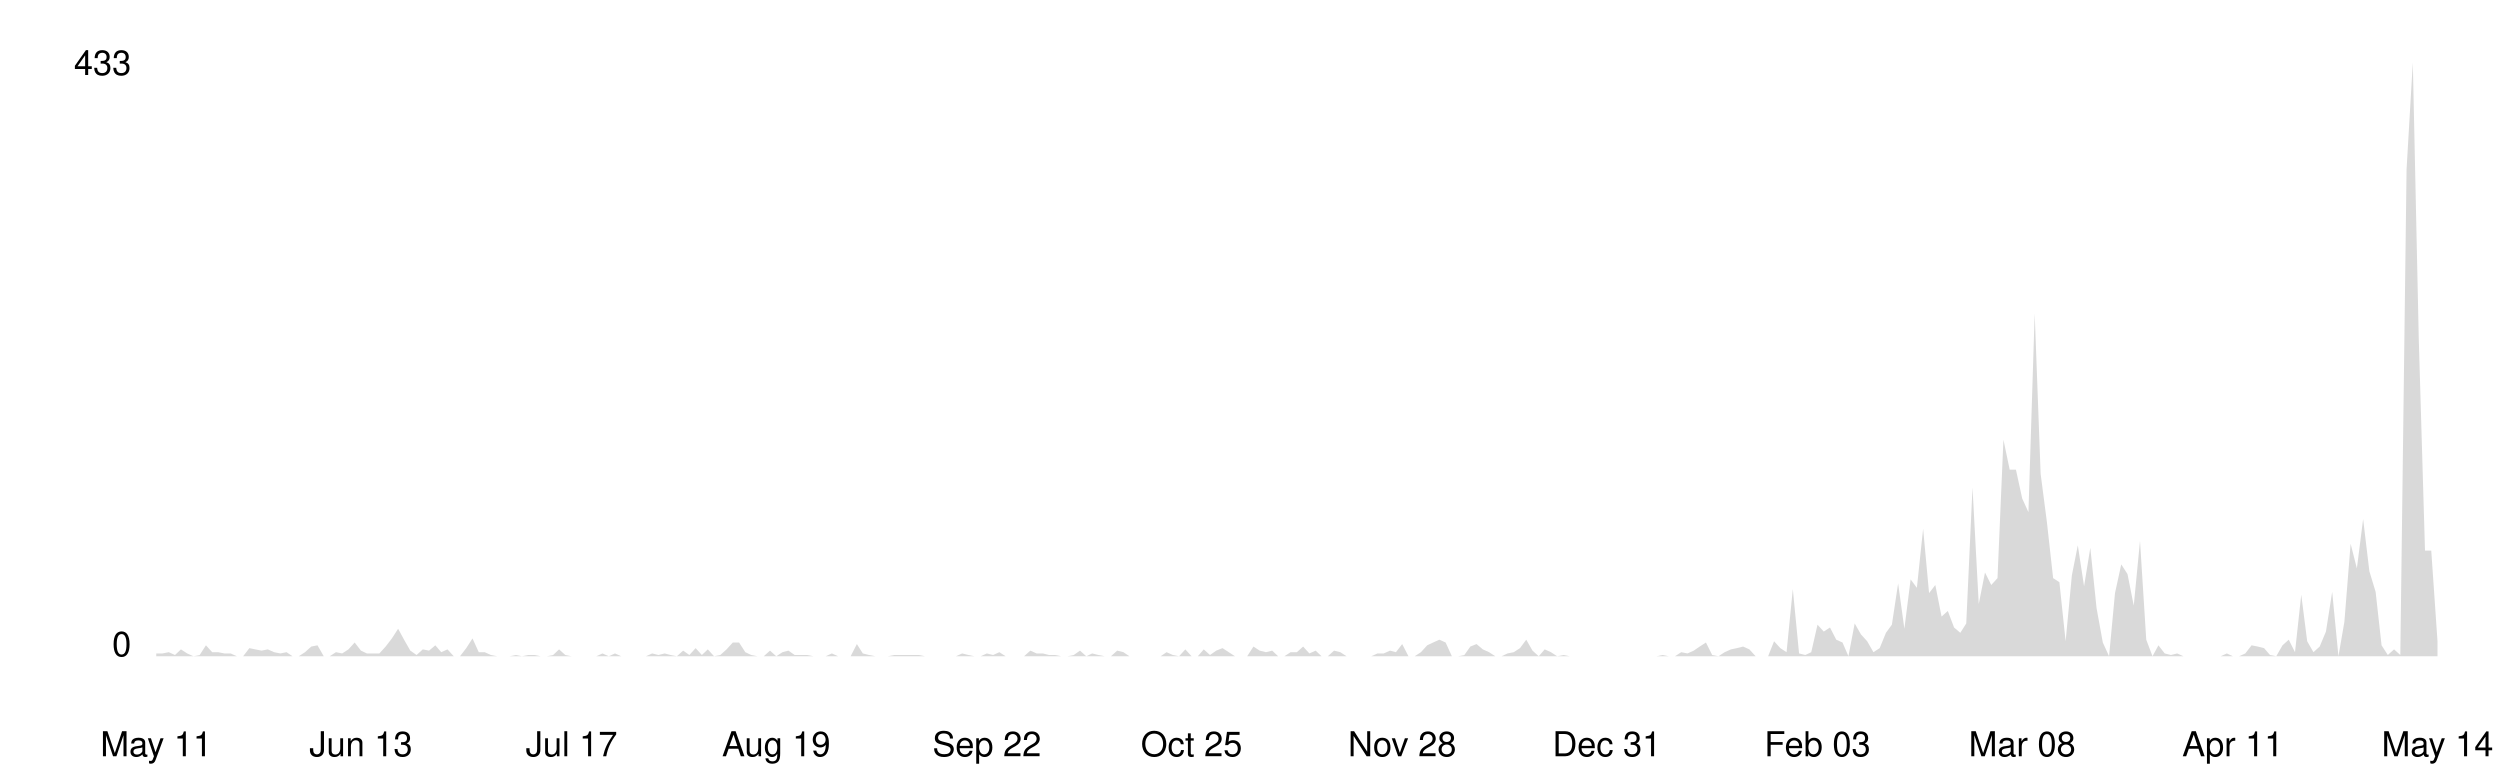
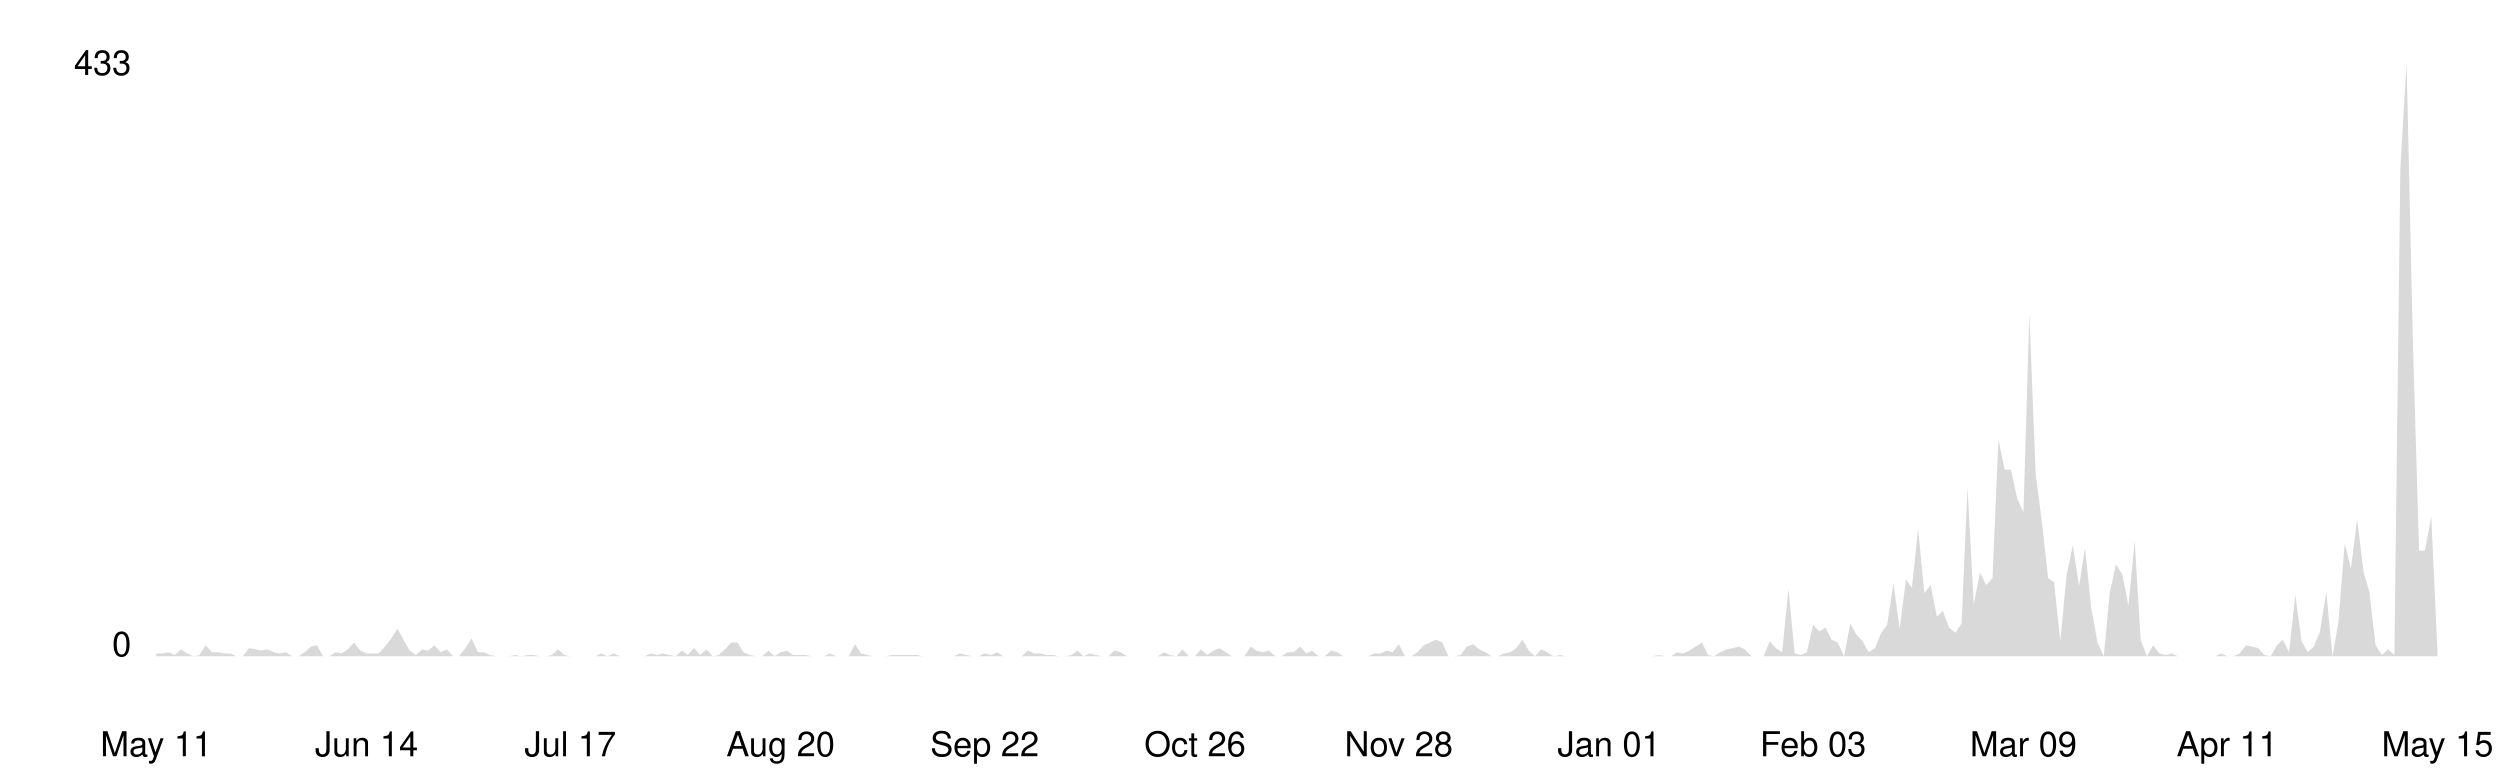
<svg xmlns="http://www.w3.org/2000/svg" viewBox="0 0 800 250" width="100%">
  <style>
    .line { fill: none; stroke-width: 2; stroke-linecap: round; stroke-linejoin: round; }
    .area { opacity: 0.15; }
    .axis-label { font-family: -apple-system, BlinkMacSystemFont, 'Segoe UI', Helvetica, Arial, sans-serif; font-size: 11px; }
    .axis-line { stroke-width: 1; }

    @media (prefers-color-scheme: dark) {
      .line { stroke: #58a6ff; }
      .area { fill: #58a6ff; }
      .axis-label { fill: #8b949e; }
      .axis-line { stroke: #30363d; }
    }
    @media (prefers-color-scheme: light) {
      .line { stroke: #0969da; }
      .area { fill: #0969da; }
      .axis-label { fill: #57606a; }
      .axis-line { stroke: #d0d7de; }
    }
  </style>
  <line class="axis-line" x1="50" y1="20" x2="50" y2="210" />
  <line class="axis-line" x1="50" y1="210" x2="780" y2="210" />
-   <polygon class="area" points="50.0,209.1 52.0,209.1 54.0,208.7 56.0,209.6 57.9,207.8 59.9,209.1 61.9,210.0 63.9,209.6 65.9,206.5 67.9,208.7 69.8,208.7 71.8,209.1 73.8,209.1 75.8,210.0 77.8,210.0 79.8,207.4 81.7,207.8 83.7,208.2 85.7,207.8 87.7,208.7 89.7,209.1 91.7,208.7 93.6,210.0 95.6,210.0 97.6,208.7 99.6,206.9 101.6,206.5 103.6,210.0 105.5,210.0 107.5,208.7 109.5,209.1 111.5,207.8 113.5,205.6 115.5,208.2 117.4,209.1 119.4,209.1 121.4,209.1 123.4,206.9 125.4,204.3 127.4,201.2 129.3,204.7 131.3,208.2 133.3,209.6 135.3,207.8 137.3,208.2 139.3,206.5 141.2,208.7 143.2,207.8 145.2,210.0 147.2,210.0 149.2,207.4 151.2,204.3 153.2,208.7 155.1,208.7 157.1,209.6 159.1,210.0 161.1,210.0 163.1,210.0 165.1,209.6 167.0,210.0 169.0,209.6 171.0,209.6 173.0,210.0 175.0,210.0 177.0,209.6 178.9,207.8 180.9,209.6 182.9,210.0 184.9,210.0 186.9,210.0 188.9,210.0 190.8,210.0 192.8,209.1 194.8,210.0 196.8,209.1 198.8,210.0 200.8,210.0 202.7,210.0 204.7,210.0 206.7,210.0 208.7,209.1 210.7,209.6 212.7,209.1 214.6,209.6 216.6,210.0 218.6,208.2 220.6,209.6 222.6,207.4 224.6,209.6 226.5,207.8 228.5,210.0 230.5,209.6 232.5,207.8 234.5,205.6 236.5,205.6 238.5,208.7 240.4,209.6 242.4,210.0 244.4,210.0 246.4,208.2 248.4,210.0 250.4,208.7 252.3,208.2 254.3,209.6 256.3,209.6 258.3,209.6 260.3,210.0 262.3,210.0 264.2,210.0 266.2,209.1 268.2,210.0 270.2,210.0 272.2,210.0 274.2,206.1 276.1,209.1 278.1,209.6 280.1,210.0 282.1,210.0 284.1,210.0 286.1,209.6 288.0,209.6 290.0,209.6 292.0,209.6 294.0,209.6 296.0,210.0 298.0,210.0 299.9,210.0 301.9,210.0 303.9,210.0 305.9,210.0 307.9,209.1 309.9,209.6 311.8,210.0 313.8,210.0 315.8,209.1 317.8,209.6 319.8,208.7 321.8,210.0 323.8,210.0 325.7,210.0 327.7,210.0 329.7,208.2 331.7,209.1 333.7,209.1 335.7,209.6 337.6,209.6 339.6,210.0 341.6,210.0 343.6,209.6 345.6,208.2 347.6,210.0 349.5,209.1 351.5,209.6 353.5,210.0 355.5,210.0 357.5,208.2 359.5,208.7 361.4,210.0 363.4,210.0 365.4,210.0 367.4,210.0 369.4,210.0 371.4,210.0 373.3,208.7 375.3,209.6 377.3,210.0 379.3,207.8 381.3,210.0 383.3,210.0 385.2,207.8 387.2,209.6 389.2,208.2 391.2,207.4 393.2,208.7 395.2,210.0 397.1,210.0 399.1,210.0 401.1,206.9 403.1,208.2 405.1,208.7 407.1,208.2 409.0,210.0 411.0,210.0 413.0,208.7 415.0,208.7 417.0,206.9 419.0,209.1 421.0,208.2 422.9,210.0 424.9,210.0 426.9,208.2 428.9,208.7 430.9,210.0 432.9,210.0 434.8,210.0 436.8,210.0 438.8,210.0 440.8,209.1 442.8,209.1 444.8,208.2 446.7,208.7 448.7,206.1 450.7,210.0 452.7,210.0 454.7,208.7 456.7,206.5 458.6,205.6 460.6,204.7 462.6,205.6 464.6,210.0 466.6,210.0 468.6,209.6 470.5,206.9 472.5,206.1 474.5,207.8 476.5,208.7 478.5,210.0 480.5,210.0 482.4,209.1 484.4,208.7 486.4,207.4 488.4,204.7 490.4,208.2 492.4,210.0 494.3,207.8 496.3,208.7 498.3,210.0 500.3,209.6 502.3,210.0 504.3,210.0 506.2,210.0 508.2,210.0 510.2,210.0 512.2,210.0 514.2,210.0 516.2,210.0 518.2,210.0 520.1,210.0 522.1,210.0 524.1,210.0 526.1,210.0 528.1,210.0 530.1,210.0 532.0,209.6 534.0,210.0 536.0,210.0 538.0,208.7 540.0,209.1 542.0,208.2 543.9,206.9 545.9,205.6 547.9,209.6 549.9,210.0 551.9,208.7 553.9,207.8 555.8,207.4 557.8,206.9 559.8,207.8 561.8,210.0 563.8,210.0 565.8,210.0 567.7,205.2 569.7,207.4 571.7,208.7 573.7,188.5 575.7,209.1 577.7,209.6 579.6,208.7 581.6,199.9 583.6,202.1 585.6,200.8 587.6,204.7 589.6,205.6 591.5,210.0 593.5,199.5 595.5,203.0 597.5,205.2 599.5,208.7 601.5,207.4 603.5,202.5 605.4,199.9 607.4,186.7 609.4,201.2 611.4,185.4 613.4,188.1 615.4,169.2 617.3,189.8 619.3,187.2 621.3,197.3 623.3,195.5 625.3,200.8 627.3,202.5 629.2,199.5 631.2,156.0 633.2,193.3 635.2,183.2 637.2,187.2 639.2,185.0 641.1,140.7 643.1,150.3 645.1,150.3 647.1,159.5 649.1,163.9 651.1,100.3 653.0,151.6 655.0,167.0 657.0,185.0 659.0,186.3 661.0,205.2 663.0,184.1 664.9,174.5 666.9,187.6 668.9,175.3 670.9,194.6 672.9,205.6 674.9,210.0 676.8,189.8 678.8,180.6 680.8,183.7 682.8,193.8 684.8,173.1 686.8,204.7 688.8,210.0 690.7,206.5 692.7,209.1 694.7,209.6 696.7,209.1 698.7,210.0 700.7,210.0 702.6,210.0 704.6,210.0 706.6,210.0 708.6,210.0 710.6,210.0 712.6,209.1 714.5,210.0 716.5,210.0 718.5,209.1 720.5,206.5 722.5,206.9 724.5,207.4 726.4,209.6 728.4,210.0 730.4,206.5 732.4,204.7 734.4,208.7 736.4,190.3 738.3,205.2 740.3,208.7 742.3,206.9 744.3,202.1 746.3,189.4 748.3,210.0 750.2,199.0 752.2,174.0 754.2,181.9 756.2,166.1 758.2,182.8 760.2,189.4 762.1,206.5 764.1,209.6 766.1,207.8 768.1,209.6 770.1,54.2 772.1,20.0 774.0,108.2 776.0,176.2 778.0,176.2 780.0,205.2 780.0,210.0 50.0,210.0" />
-   <polyline class="line" points="50.0,209.1 52.0,209.1 54.0,208.7 56.0,209.6 57.9,207.8 59.9,209.1 61.9,210.0 63.9,209.6 65.9,206.5 67.9,208.7 69.8,208.7 71.8,209.1 73.8,209.1 75.8,210.0 77.8,210.0 79.8,207.4 81.7,207.8 83.7,208.2 85.7,207.8 87.7,208.7 89.7,209.1 91.7,208.7 93.6,210.0 95.6,210.0 97.6,208.7 99.6,206.9 101.6,206.5 103.6,210.0 105.5,210.0 107.5,208.7 109.5,209.1 111.5,207.8 113.5,205.6 115.5,208.2 117.4,209.1 119.4,209.1 121.4,209.1 123.4,206.9 125.4,204.3 127.4,201.2 129.3,204.7 131.3,208.2 133.3,209.6 135.3,207.8 137.3,208.2 139.3,206.5 141.2,208.7 143.2,207.8 145.2,210.0 147.2,210.0 149.2,207.4 151.2,204.3 153.2,208.7 155.1,208.7 157.1,209.6 159.1,210.0 161.1,210.0 163.1,210.0 165.1,209.6 167.0,210.0 169.0,209.6 171.0,209.6 173.0,210.0 175.0,210.0 177.0,209.6 178.9,207.8 180.9,209.6 182.9,210.0 184.9,210.0 186.9,210.0 188.9,210.0 190.8,210.0 192.8,209.1 194.8,210.0 196.8,209.1 198.8,210.0 200.8,210.0 202.7,210.0 204.7,210.0 206.7,210.0 208.7,209.1 210.7,209.6 212.7,209.1 214.6,209.6 216.6,210.0 218.6,208.2 220.6,209.6 222.6,207.4 224.6,209.6 226.5,207.8 228.5,210.0 230.5,209.6 232.5,207.8 234.5,205.6 236.5,205.6 238.5,208.7 240.4,209.6 242.4,210.0 244.4,210.0 246.4,208.2 248.4,210.0 250.4,208.7 252.3,208.2 254.3,209.6 256.3,209.6 258.3,209.6 260.3,210.0 262.3,210.0 264.2,210.0 266.2,209.1 268.2,210.0 270.2,210.0 272.2,210.0 274.2,206.1 276.1,209.1 278.1,209.6 280.1,210.0 282.1,210.0 284.1,210.0 286.1,209.6 288.0,209.6 290.0,209.6 292.0,209.6 294.0,209.6 296.0,210.0 298.0,210.0 299.9,210.0 301.9,210.0 303.9,210.0 305.9,210.0 307.9,209.1 309.9,209.6 311.8,210.0 313.8,210.0 315.8,209.1 317.8,209.6 319.8,208.7 321.8,210.0 323.8,210.0 325.7,210.0 327.7,210.0 329.7,208.2 331.7,209.1 333.7,209.1 335.7,209.6 337.6,209.6 339.6,210.0 341.6,210.0 343.6,209.6 345.6,208.2 347.6,210.0 349.5,209.1 351.5,209.6 353.5,210.0 355.5,210.0 357.5,208.2 359.5,208.7 361.4,210.0 363.4,210.0 365.4,210.0 367.4,210.0 369.4,210.0 371.4,210.0 373.3,208.7 375.3,209.6 377.3,210.0 379.3,207.8 381.3,210.0 383.3,210.0 385.2,207.8 387.2,209.6 389.2,208.2 391.2,207.4 393.2,208.7 395.2,210.0 397.1,210.0 399.1,210.0 401.1,206.9 403.1,208.2 405.1,208.7 407.1,208.2 409.0,210.0 411.0,210.0 413.0,208.7 415.0,208.7 417.0,206.9 419.0,209.1 421.0,208.2 422.9,210.0 424.9,210.0 426.9,208.2 428.9,208.7 430.9,210.0 432.9,210.0 434.8,210.0 436.8,210.0 438.8,210.0 440.8,209.1 442.8,209.1 444.8,208.2 446.7,208.7 448.7,206.1 450.7,210.0 452.7,210.0 454.7,208.7 456.7,206.5 458.6,205.6 460.6,204.7 462.6,205.6 464.6,210.0 466.6,210.0 468.6,209.6 470.5,206.9 472.5,206.1 474.5,207.8 476.5,208.7 478.5,210.0 480.5,210.0 482.4,209.1 484.4,208.7 486.4,207.4 488.4,204.7 490.4,208.2 492.4,210.0 494.3,207.8 496.3,208.7 498.3,210.0 500.3,209.6 502.3,210.0 504.3,210.0 506.2,210.0 508.2,210.0 510.2,210.0 512.2,210.0 514.2,210.0 516.2,210.0 518.2,210.0 520.1,210.0 522.1,210.0 524.1,210.0 526.1,210.0 528.1,210.0 530.1,210.0 532.0,209.6 534.0,210.0 536.0,210.0 538.0,208.7 540.0,209.1 542.0,208.2 543.9,206.9 545.9,205.6 547.9,209.6 549.9,210.0 551.9,208.7 553.9,207.8 555.8,207.4 557.8,206.9 559.8,207.8 561.8,210.0 563.8,210.0 565.8,210.0 567.7,205.2 569.7,207.4 571.7,208.7 573.7,188.5 575.7,209.1 577.7,209.6 579.6,208.7 581.6,199.9 583.6,202.1 585.6,200.8 587.6,204.7 589.6,205.6 591.5,210.0 593.5,199.5 595.5,203.0 597.5,205.2 599.5,208.7 601.5,207.4 603.5,202.5 605.4,199.9 607.4,186.7 609.4,201.2 611.4,185.4 613.4,188.1 615.4,169.2 617.3,189.8 619.3,187.2 621.3,197.3 623.3,195.5 625.3,200.8 627.3,202.5 629.2,199.5 631.2,156.0 633.2,193.3 635.2,183.2 637.2,187.2 639.2,185.0 641.1,140.7 643.1,150.3 645.1,150.3 647.1,159.5 649.1,163.9 651.1,100.3 653.0,151.6 655.0,167.0 657.0,185.0 659.0,186.3 661.0,205.2 663.0,184.1 664.9,174.5 666.9,187.6 668.9,175.3 670.9,194.6 672.9,205.6 674.9,210.0 676.8,189.8 678.8,180.6 680.8,183.7 682.8,193.8 684.8,173.1 686.8,204.7 688.8,210.0 690.7,206.5 692.7,209.1 694.7,209.6 696.7,209.1 698.7,210.0 700.7,210.0 702.6,210.0 704.6,210.0 706.6,210.0 708.6,210.0 710.6,210.0 712.6,209.1 714.5,210.0 716.5,210.0 718.5,209.1 720.5,206.5 722.5,206.9 724.5,207.4 726.4,209.6 728.4,210.0 730.4,206.5 732.4,204.7 734.4,208.7 736.4,190.3 738.3,205.2 740.3,208.7 742.3,206.9 744.3,202.1 746.3,189.4 748.3,210.0 750.2,199.0 752.2,174.0 754.2,181.9 756.2,166.1 758.2,182.8 760.2,189.4 762.1,206.5 764.1,209.6 766.1,207.8 768.1,209.6 770.1,54.2 772.1,20.0 774.0,108.2 776.0,176.2 778.0,176.2 780.0,205.2" />
+   <polygon class="area" points="50.0,209.1 52.0,209.1 54.0,208.7 55.9,209.6 57.9,207.8 59.9,209.1 61.9,210.0 63.8,209.6 65.8,206.5 67.8,208.7 69.8,208.7 71.8,209.1 73.7,209.1 75.7,210.0 77.7,210.0 79.7,207.4 81.7,207.8 83.6,208.2 85.6,207.8 87.6,208.7 89.6,209.1 91.5,208.7 93.5,210.0 95.5,210.0 97.5,208.7 99.5,206.9 101.4,206.5 103.4,210.0 105.4,210.0 107.4,208.7 109.3,209.1 111.3,207.8 113.3,205.6 115.3,208.2 117.3,209.1 119.2,209.1 121.2,209.1 123.2,206.9 125.2,204.3 127.2,201.2 129.1,204.7 131.1,208.2 133.1,209.6 135.1,207.8 137.0,208.2 139.0,206.5 141.0,208.7 143.0,207.8 145.0,210.0 146.9,210.0 148.9,207.4 150.9,204.3 152.9,208.7 154.9,208.7 156.8,209.6 158.8,210.0 160.8,210.0 162.8,210.0 164.7,209.6 166.7,210.0 168.7,209.6 170.7,209.6 172.7,210.0 174.6,210.0 176.6,209.6 178.6,207.8 180.6,209.6 182.5,210.0 184.5,210.0 186.5,210.0 188.5,210.0 190.5,210.0 192.4,209.1 194.4,210.0 196.4,209.1 198.4,210.0 200.4,210.0 202.3,210.0 204.3,210.0 206.3,210.0 208.3,209.1 210.2,209.6 212.2,209.1 214.2,209.6 216.2,210.0 218.2,208.2 220.1,209.6 222.1,207.4 224.1,209.6 226.1,207.8 228.0,210.0 230.0,209.6 232.0,207.8 234.0,205.6 236.0,205.6 237.9,208.7 239.9,209.6 241.9,210.0 243.9,210.0 245.9,208.2 247.8,210.0 249.8,208.7 251.8,208.2 253.8,209.6 255.7,209.6 257.7,209.6 259.7,210.0 261.7,210.0 263.7,210.0 265.6,209.1 267.6,210.0 269.6,210.0 271.6,210.0 273.6,206.1 275.5,209.1 277.5,209.6 279.5,210.0 281.5,210.0 283.4,210.0 285.4,209.6 287.4,209.6 289.4,209.6 291.4,209.6 293.3,209.6 295.3,210.0 297.3,210.0 299.3,210.0 301.2,210.0 303.2,210.0 305.2,210.0 307.2,209.1 309.2,209.6 311.1,210.0 313.1,210.0 315.1,209.1 317.1,209.6 319.1,208.7 321.0,210.0 323.0,210.0 325.0,210.0 327.0,210.0 328.9,208.2 330.9,209.1 332.9,209.1 334.9,209.6 336.9,209.6 338.8,210.0 340.8,210.0 342.8,209.6 344.8,208.2 346.7,210.0 348.7,209.1 350.7,209.6 352.7,210.0 354.7,210.0 356.6,208.2 358.6,208.7 360.6,210.0 362.6,210.0 364.6,210.0 366.5,210.0 368.5,210.0 370.5,210.0 372.5,208.7 374.4,209.6 376.4,210.0 378.4,207.8 380.4,210.0 382.4,210.0 384.3,207.8 386.3,209.6 388.3,208.2 390.3,207.4 392.2,208.7 394.2,210.0 396.2,210.0 398.2,210.0 400.2,206.9 402.1,208.2 404.1,208.7 406.1,208.2 408.1,210.0 410.1,210.0 412.0,208.7 414.0,208.7 416.0,206.9 418.0,209.1 419.9,208.2 421.9,210.0 423.9,210.0 425.9,208.2 427.9,208.7 429.8,210.0 431.8,210.0 433.8,210.0 435.8,210.0 437.8,210.0 439.7,209.1 441.7,209.1 443.7,208.2 445.7,208.7 447.6,206.1 449.6,210.0 451.6,210.0 453.6,208.7 455.6,206.5 457.5,205.6 459.5,204.7 461.5,205.6 463.5,210.0 465.4,210.0 467.4,209.6 469.4,206.9 471.4,206.1 473.4,207.8 475.3,208.7 477.3,210.0 479.3,210.0 481.3,209.1 483.3,208.7 485.2,207.4 487.2,204.7 489.2,208.2 491.2,210.0 493.1,207.8 495.1,208.7 497.1,210.0 499.1,209.6 501.1,210.0 503.0,210.0 505.0,210.0 507.0,210.0 509.0,210.0 510.9,210.0 512.9,210.0 514.9,210.0 516.9,210.0 518.9,210.0 520.8,210.0 522.8,210.0 524.8,210.0 526.8,210.0 528.8,210.0 530.7,209.6 532.7,210.0 534.7,210.0 536.7,208.7 538.6,209.1 540.6,208.2 542.6,206.9 544.6,205.6 546.6,209.6 548.5,210.0 550.5,208.7 552.5,207.8 554.5,207.4 556.4,206.9 558.4,207.8 560.4,210.0 562.4,210.0 564.4,210.0 566.3,205.2 568.3,207.4 570.3,208.7 572.3,188.5 574.3,209.1 576.2,209.6 578.2,208.7 580.2,199.9 582.2,202.1 584.1,200.8 586.1,204.7 588.1,205.6 590.1,210.0 592.1,199.5 594.0,203.0 596.0,205.2 598.0,208.7 600.0,207.4 602.0,202.5 603.9,199.9 605.9,186.7 607.9,201.2 609.9,185.4 611.8,188.1 613.8,169.2 615.8,189.8 617.8,187.2 619.8,197.3 621.7,195.5 623.7,200.8 625.7,202.5 627.7,199.5 629.6,156.0 631.6,193.3 633.6,183.2 635.6,187.2 637.6,185.0 639.5,140.7 641.5,150.3 643.5,150.3 645.5,159.5 647.5,163.9 649.4,100.3 651.4,151.6 653.4,167.0 655.4,185.0 657.3,186.3 659.3,205.2 661.3,184.1 663.3,174.5 665.3,187.6 667.2,175.3 669.2,194.6 671.2,205.6 673.2,210.0 675.1,189.8 677.1,180.6 679.1,183.7 681.1,193.8 683.1,173.1 685.0,204.7 687.0,210.0 689.0,206.5 691.0,209.1 693.0,209.6 694.9,209.1 696.9,210.0 698.9,210.0 700.9,210.0 702.8,210.0 704.8,210.0 706.8,210.0 708.8,210.0 710.8,209.1 712.7,210.0 714.7,210.0 716.7,209.1 718.7,206.5 720.7,206.9 722.6,207.4 724.6,209.6 726.6,210.0 728.6,206.5 730.5,204.7 732.5,208.7 734.5,190.3 736.5,205.2 738.5,208.7 740.4,206.9 742.4,202.1 744.4,189.4 746.4,210.0 748.3,199.0 750.3,174.0 752.3,181.9 754.3,166.1 756.3,182.8 758.2,189.4 760.2,206.5 762.2,209.6 764.2,207.8 766.2,209.6 768.1,54.2 770.1,20.0 772.1,108.2 774.1,176.2 776.0,176.2 778.0,165.2 780.0,208.7 780.0,210.0 50.0,210.0" />
+   <polyline class="line" points="50.0,209.1 52.0,209.1 54.0,208.7 55.9,209.6 57.9,207.8 59.9,209.1 61.9,210.0 63.8,209.6 65.8,206.5 67.8,208.7 69.8,208.7 71.8,209.1 73.7,209.1 75.7,210.0 77.7,210.0 79.7,207.4 81.7,207.8 83.6,208.2 85.6,207.8 87.6,208.7 89.6,209.1 91.5,208.7 93.5,210.0 95.5,210.0 97.5,208.7 99.5,206.9 101.4,206.5 103.4,210.0 105.4,210.0 107.4,208.7 109.3,209.1 111.3,207.8 113.3,205.6 115.3,208.2 117.3,209.1 119.2,209.1 121.2,209.1 123.2,206.9 125.2,204.3 127.2,201.2 129.1,204.7 131.1,208.2 133.1,209.6 135.1,207.8 137.0,208.2 139.0,206.5 141.0,208.7 143.0,207.8 145.0,210.0 146.9,210.0 148.9,207.4 150.9,204.3 152.9,208.7 154.9,208.7 156.8,209.6 158.8,210.0 160.8,210.0 162.8,210.0 164.7,209.6 166.7,210.0 168.7,209.6 170.7,209.6 172.7,210.0 174.6,210.0 176.6,209.6 178.6,207.8 180.6,209.6 182.5,210.0 184.5,210.0 186.5,210.0 188.5,210.0 190.5,210.0 192.4,209.1 194.4,210.0 196.4,209.1 198.4,210.0 200.4,210.0 202.3,210.0 204.3,210.0 206.3,210.0 208.3,209.1 210.2,209.6 212.2,209.1 214.2,209.6 216.2,210.0 218.2,208.2 220.1,209.6 222.1,207.4 224.1,209.6 226.1,207.8 228.0,210.0 230.0,209.6 232.0,207.8 234.0,205.6 236.0,205.6 237.9,208.7 239.9,209.6 241.9,210.0 243.9,210.0 245.9,208.2 247.8,210.0 249.8,208.7 251.8,208.2 253.8,209.6 255.7,209.6 257.7,209.6 259.7,210.0 261.7,210.0 263.7,210.0 265.6,209.1 267.6,210.0 269.6,210.0 271.6,210.0 273.6,206.1 275.5,209.1 277.5,209.6 279.5,210.0 281.5,210.0 283.4,210.0 285.4,209.6 287.4,209.6 289.4,209.6 291.4,209.6 293.3,209.6 295.3,210.0 297.3,210.0 299.3,210.0 301.2,210.0 303.2,210.0 305.2,210.0 307.2,209.1 309.2,209.6 311.1,210.0 313.1,210.0 315.1,209.1 317.1,209.6 319.1,208.7 321.0,210.0 323.0,210.0 325.0,210.0 327.0,210.0 328.9,208.2 330.9,209.1 332.9,209.1 334.9,209.6 336.9,209.6 338.8,210.0 340.8,210.0 342.8,209.6 344.8,208.2 346.7,210.0 348.7,209.1 350.7,209.6 352.7,210.0 354.7,210.0 356.6,208.2 358.6,208.7 360.6,210.0 362.6,210.0 364.6,210.0 366.5,210.0 368.5,210.0 370.5,210.0 372.5,208.7 374.4,209.6 376.4,210.0 378.4,207.8 380.4,210.0 382.4,210.0 384.3,207.8 386.3,209.6 388.3,208.2 390.3,207.4 392.2,208.7 394.2,210.0 396.2,210.0 398.2,210.0 400.2,206.9 402.1,208.2 404.1,208.7 406.1,208.2 408.1,210.0 410.1,210.0 412.0,208.7 414.0,208.7 416.0,206.9 418.0,209.1 419.9,208.2 421.9,210.0 423.9,210.0 425.9,208.2 427.9,208.7 429.8,210.0 431.8,210.0 433.8,210.0 435.8,210.0 437.8,210.0 439.7,209.1 441.7,209.1 443.7,208.2 445.7,208.7 447.6,206.1 449.6,210.0 451.6,210.0 453.6,208.7 455.6,206.5 457.5,205.6 459.5,204.7 461.5,205.6 463.5,210.0 465.4,210.0 467.4,209.6 469.4,206.9 471.4,206.1 473.4,207.8 475.3,208.7 477.3,210.0 479.3,210.0 481.3,209.1 483.3,208.7 485.2,207.4 487.2,204.7 489.2,208.2 491.2,210.0 493.1,207.8 495.1,208.7 497.1,210.0 499.1,209.6 501.1,210.0 503.0,210.0 505.0,210.0 507.0,210.0 509.0,210.0 510.9,210.0 512.9,210.0 514.9,210.0 516.9,210.0 518.9,210.0 520.8,210.0 522.8,210.0 524.8,210.0 526.8,210.0 528.8,210.0 530.7,209.6 532.7,210.0 534.7,210.0 536.7,208.7 538.6,209.1 540.6,208.2 542.6,206.9 544.6,205.6 546.6,209.6 548.5,210.0 550.5,208.7 552.5,207.8 554.5,207.4 556.4,206.9 558.4,207.8 560.4,210.0 562.4,210.0 564.4,210.0 566.3,205.2 568.3,207.4 570.3,208.7 572.3,188.5 574.3,209.1 576.2,209.6 578.2,208.7 580.2,199.9 582.2,202.1 584.1,200.8 586.1,204.7 588.1,205.6 590.1,210.0 592.1,199.5 594.0,203.0 596.0,205.2 598.0,208.7 600.0,207.4 602.0,202.5 603.9,199.9 605.9,186.7 607.9,201.2 609.9,185.4 611.8,188.1 613.8,169.2 615.8,189.8 617.8,187.2 619.8,197.3 621.7,195.5 623.7,200.8 625.7,202.5 627.7,199.5 629.6,156.0 631.6,193.3 633.6,183.2 635.6,187.2 637.6,185.0 639.5,140.7 641.5,150.3 643.5,150.3 645.5,159.5 647.5,163.9 649.4,100.3 651.4,151.6 653.4,167.0 655.4,185.0 657.3,186.3 659.3,205.2 661.3,184.1 663.3,174.5 665.3,187.6 667.2,175.3 669.2,194.6 671.2,205.6 673.2,210.0 675.1,189.8 677.1,180.6 679.1,183.7 681.1,193.8 683.1,173.1 685.0,204.7 687.0,210.0 689.0,206.5 691.0,209.1 693.0,209.6 694.9,209.1 696.9,210.0 698.9,210.0 700.9,210.0 702.8,210.0 704.8,210.0 706.8,210.0 708.8,210.0 710.8,209.1 712.7,210.0 714.7,210.0 716.7,209.1 718.7,206.5 720.7,206.9 722.6,207.4 724.6,209.6 726.6,210.0 728.6,206.5 730.5,204.7 732.5,208.7 734.5,190.3 736.5,205.2 738.5,208.7 740.4,206.9 742.4,202.1 744.4,189.4 746.4,210.0 748.3,199.0 750.3,174.0 752.3,181.9 754.3,166.1 756.3,182.8 758.2,189.4 760.2,206.5 762.2,209.6 764.2,207.8 766.2,209.6 768.1,54.2 770.1,20.0 772.1,108.2 774.1,176.2 776.0,176.2 778.0,165.2 780.0,208.7" />
  <text x="42" y="210" text-anchor="end" class="axis-label">0</text>
  <text x="42" y="24" text-anchor="end" class="axis-label">433</text>
  <text x="50.0" y="242" text-anchor="middle" class="axis-label">May 11</text>
-   <text x="115.5" y="242" text-anchor="middle" class="axis-label">Jun 13</text>
-   <text x="182.9" y="242" text-anchor="middle" class="axis-label">Jul 17</text>
-   <text x="248.4" y="242" text-anchor="middle" class="axis-label">Aug 19</text>
-   <text x="315.8" y="242" text-anchor="middle" class="axis-label">Sep 22</text>
-   <text x="381.3" y="242" text-anchor="middle" class="axis-label">Oct 25</text>
-   <text x="448.7" y="242" text-anchor="middle" class="axis-label">Nov 28</text>
-   <text x="514.2" y="242" text-anchor="middle" class="axis-label">Dec 31</text>
-   <text x="581.6" y="242" text-anchor="middle" class="axis-label">Feb 03</text>
-   <text x="647.1" y="242" text-anchor="middle" class="axis-label">Mar 08</text>
-   <text x="714.5" y="242" text-anchor="middle" class="axis-label">Apr 11</text>
-   <text x="780.0" y="242" text-anchor="middle" class="axis-label">May 14</text>
+   <text x="117.3" y="242" text-anchor="middle" class="axis-label">Jun 14</text>
+   <text x="182.5" y="242" text-anchor="middle" class="axis-label">Jul 17</text>
+   <text x="249.8" y="242" text-anchor="middle" class="axis-label">Aug 20</text>
+   <text x="315.1" y="242" text-anchor="middle" class="axis-label">Sep 22</text>
+   <text x="382.4" y="242" text-anchor="middle" class="axis-label">Oct 26</text>
+   <text x="447.6" y="242" text-anchor="middle" class="axis-label">Nov 28</text>
+   <text x="514.9" y="242" text-anchor="middle" class="axis-label">Jan 01</text>
+   <text x="580.2" y="242" text-anchor="middle" class="axis-label">Feb 03</text>
+   <text x="647.5" y="242" text-anchor="middle" class="axis-label">Mar 09</text>
+   <text x="712.7" y="242" text-anchor="middle" class="axis-label">Apr 11</text>
+   <text x="780.0" y="242" text-anchor="middle" class="axis-label">May 15</text>
</svg>
